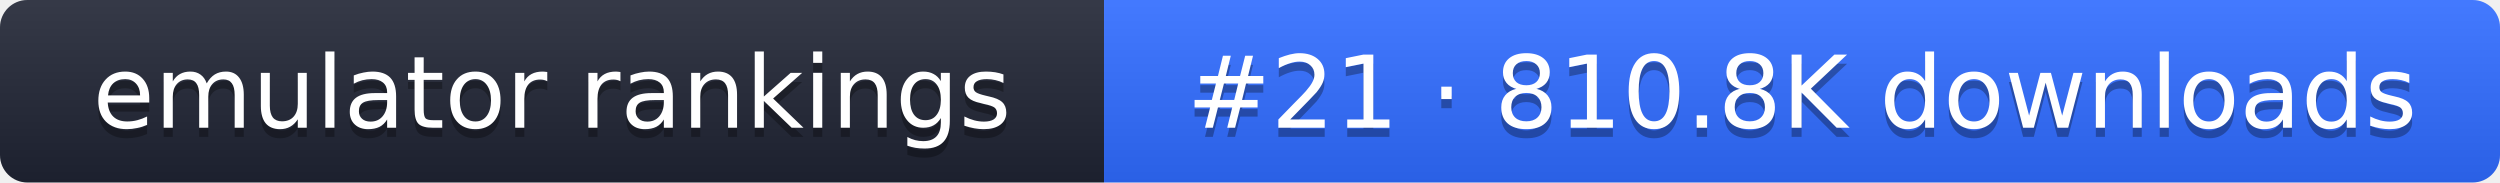
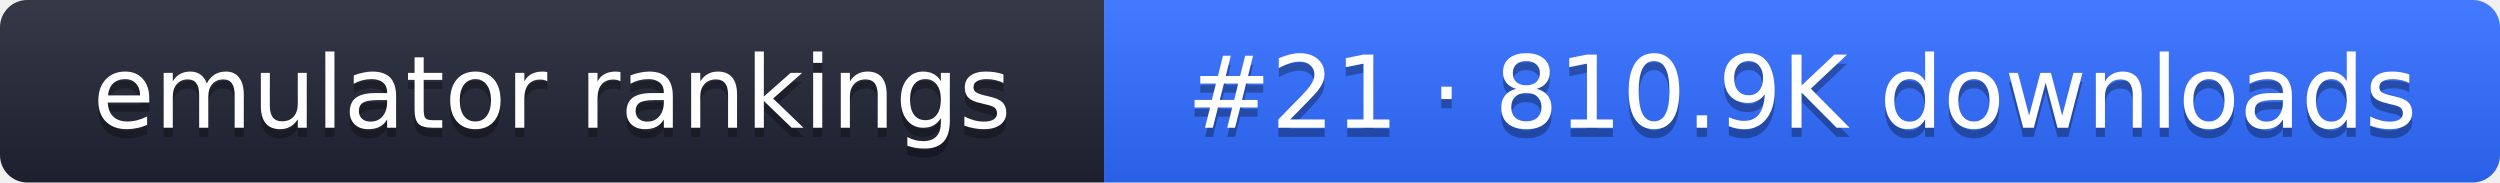
- <svg xmlns="http://www.w3.org/2000/svg" width="274" height="20" role="img" aria-label="emulator rankings: #21 · 810.8K downloads">
+ <svg xmlns="http://www.w3.org/2000/svg" width="274" height="20" role="img" aria-label="emulator rankings: #21 · 810.9K downloads">
  <linearGradient id="g" x2="0" y2="100%">
    <stop offset="0" stop-color="#fff" stop-opacity=".1" />
    <stop offset="1" stop-opacity=".1" />
  </linearGradient>
  <clipPath id="r">
    <rect width="274" height="20" rx="3" fill="#fff" />
  </clipPath>
  <g clip-path="url(#r)">
    <rect width="121" height="20" fill="#1f2433" />
    <rect x="121" width="153" height="20" fill="#2f6bff" />
    <rect width="274" height="20" fill="url(#g)" />
  </g>
  <g fill="#fff" text-anchor="middle" font-family="Verdana,DejaVu Sans,sans-serif" font-size="11">
    <text x="60.5" y="15" fill="#010101" fill-opacity=".3">emulator rankings</text>
    <text x="60.5" y="14">emulator rankings</text>
-     <text x="197.5" y="15" fill="#010101" fill-opacity=".3">#21 · 810.8K downloads</text>
-     <text x="197.5" y="14">#21 · 810.8K downloads</text>
+     <text x="197.5" y="15" fill="#010101" fill-opacity=".3">#21 · 810.9K downloads</text>
+     <text x="197.5" y="14">#21 · 810.9K downloads</text>
  </g>
</svg>
